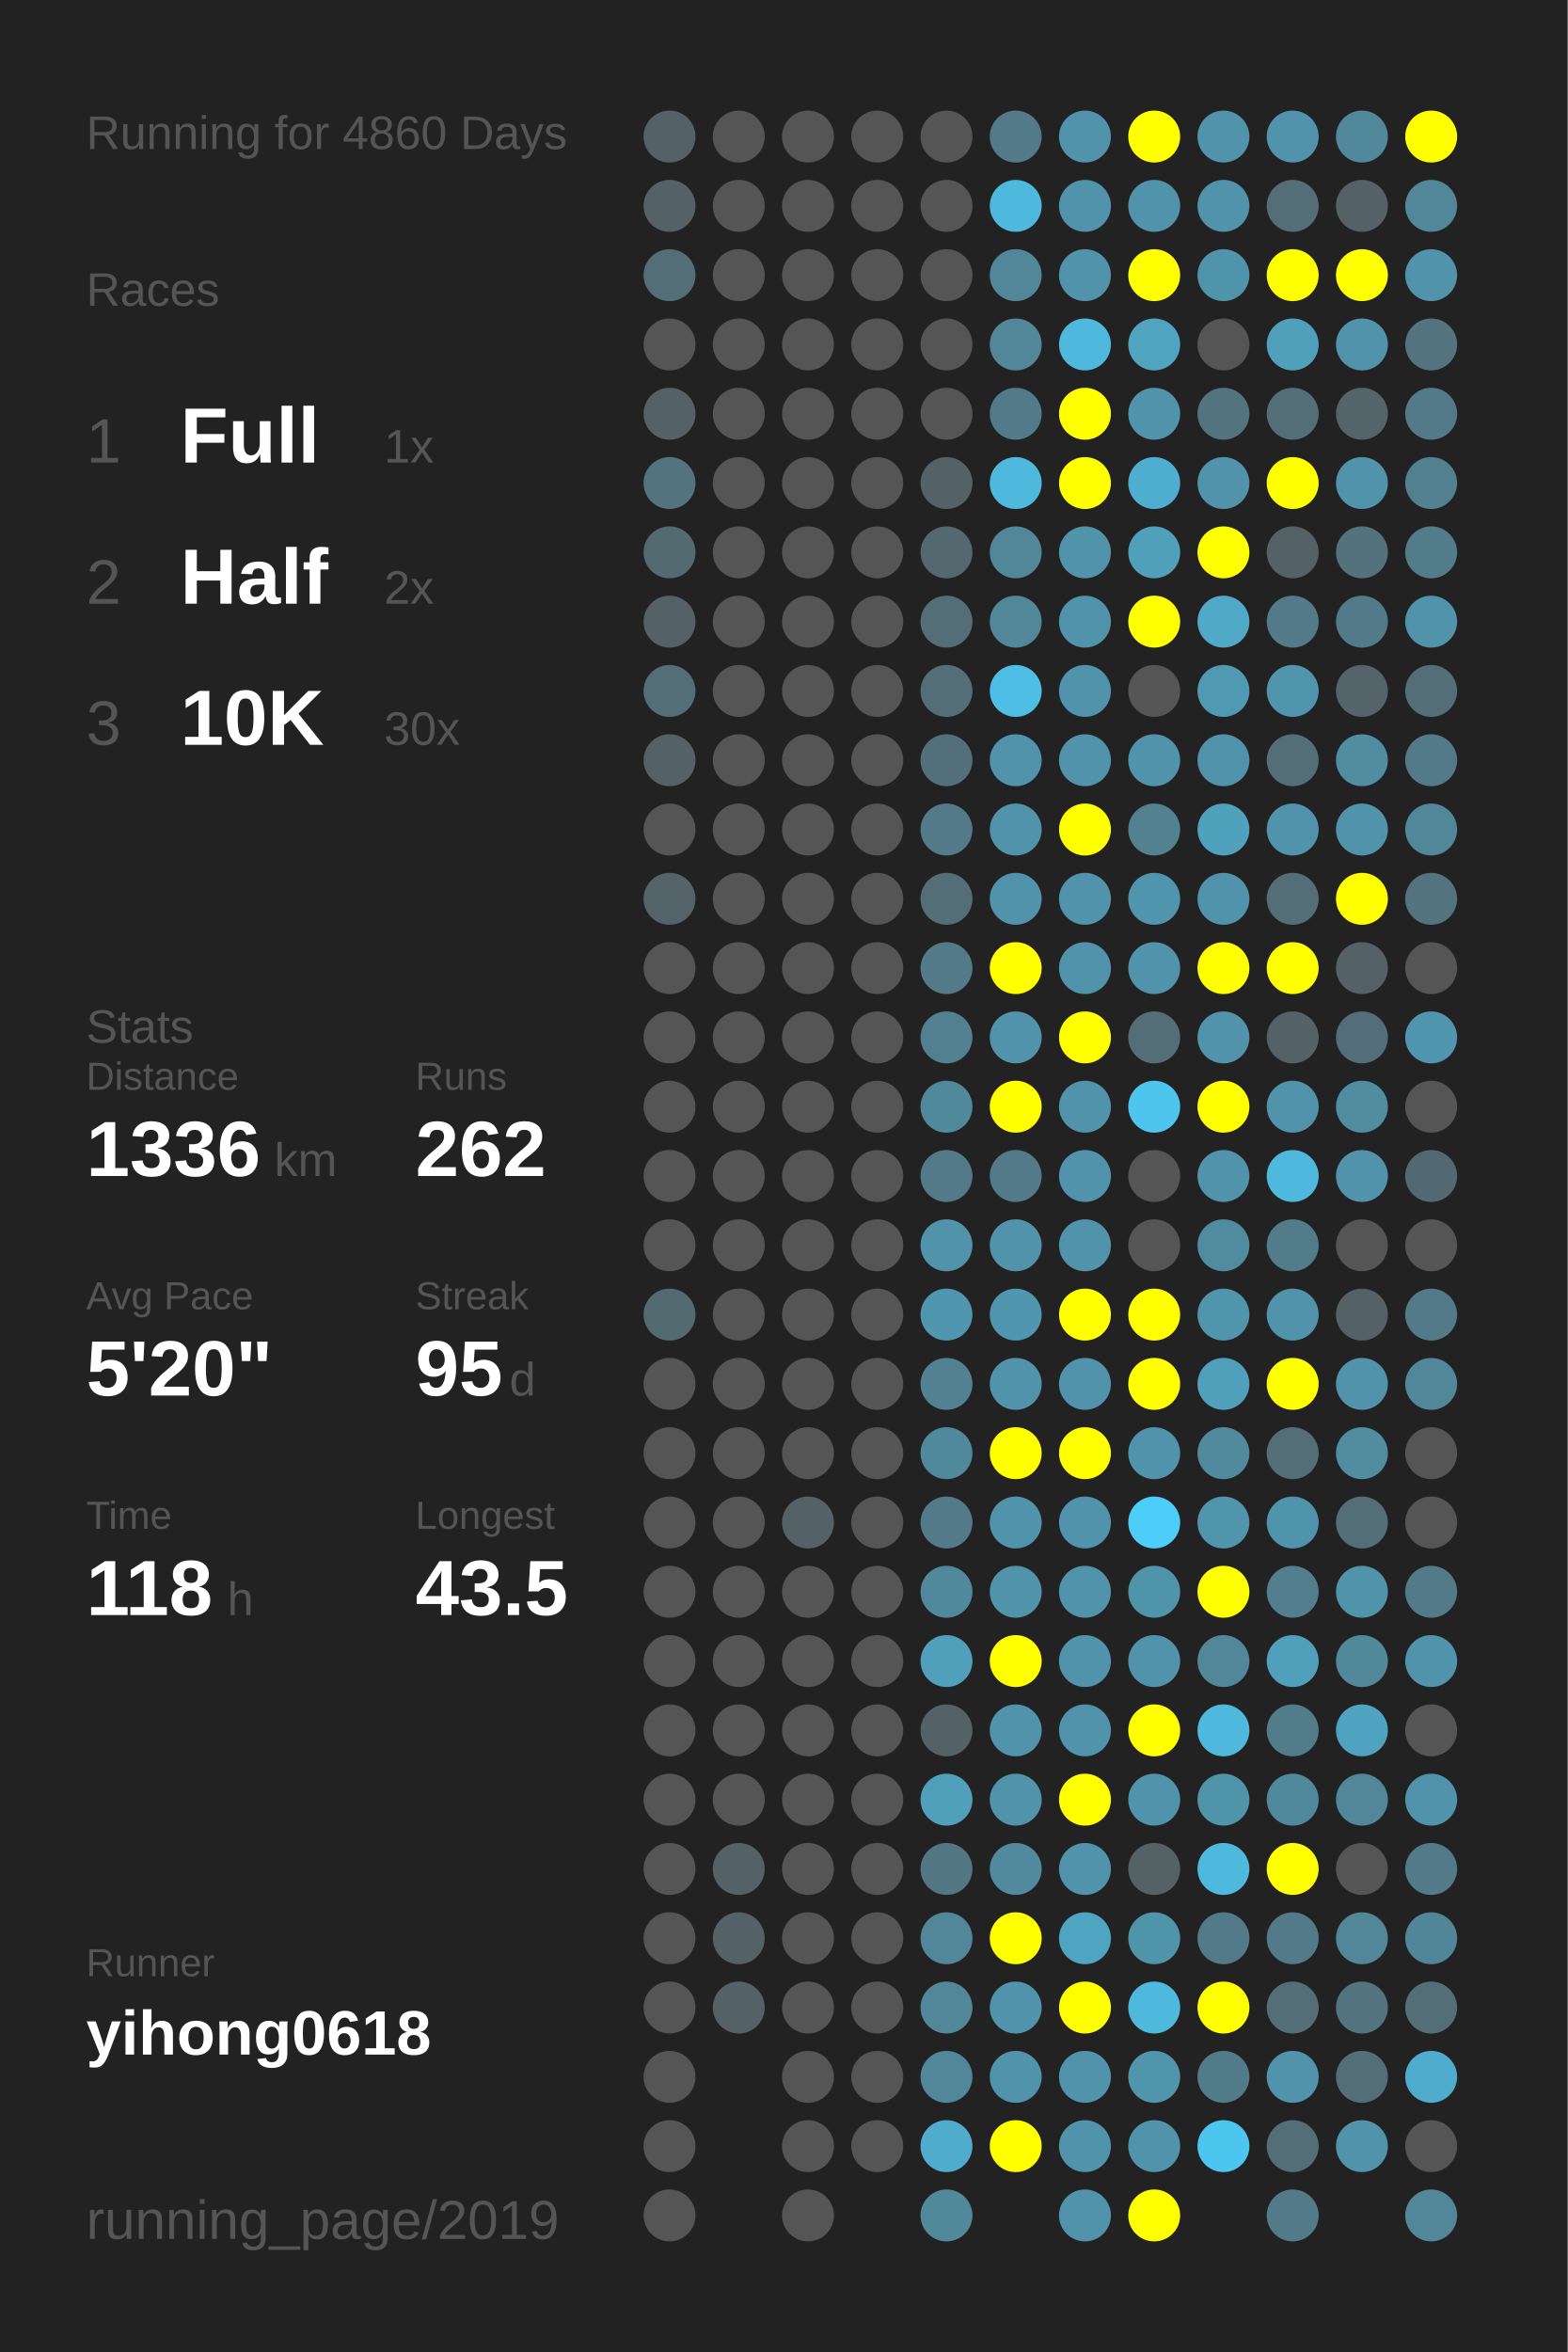
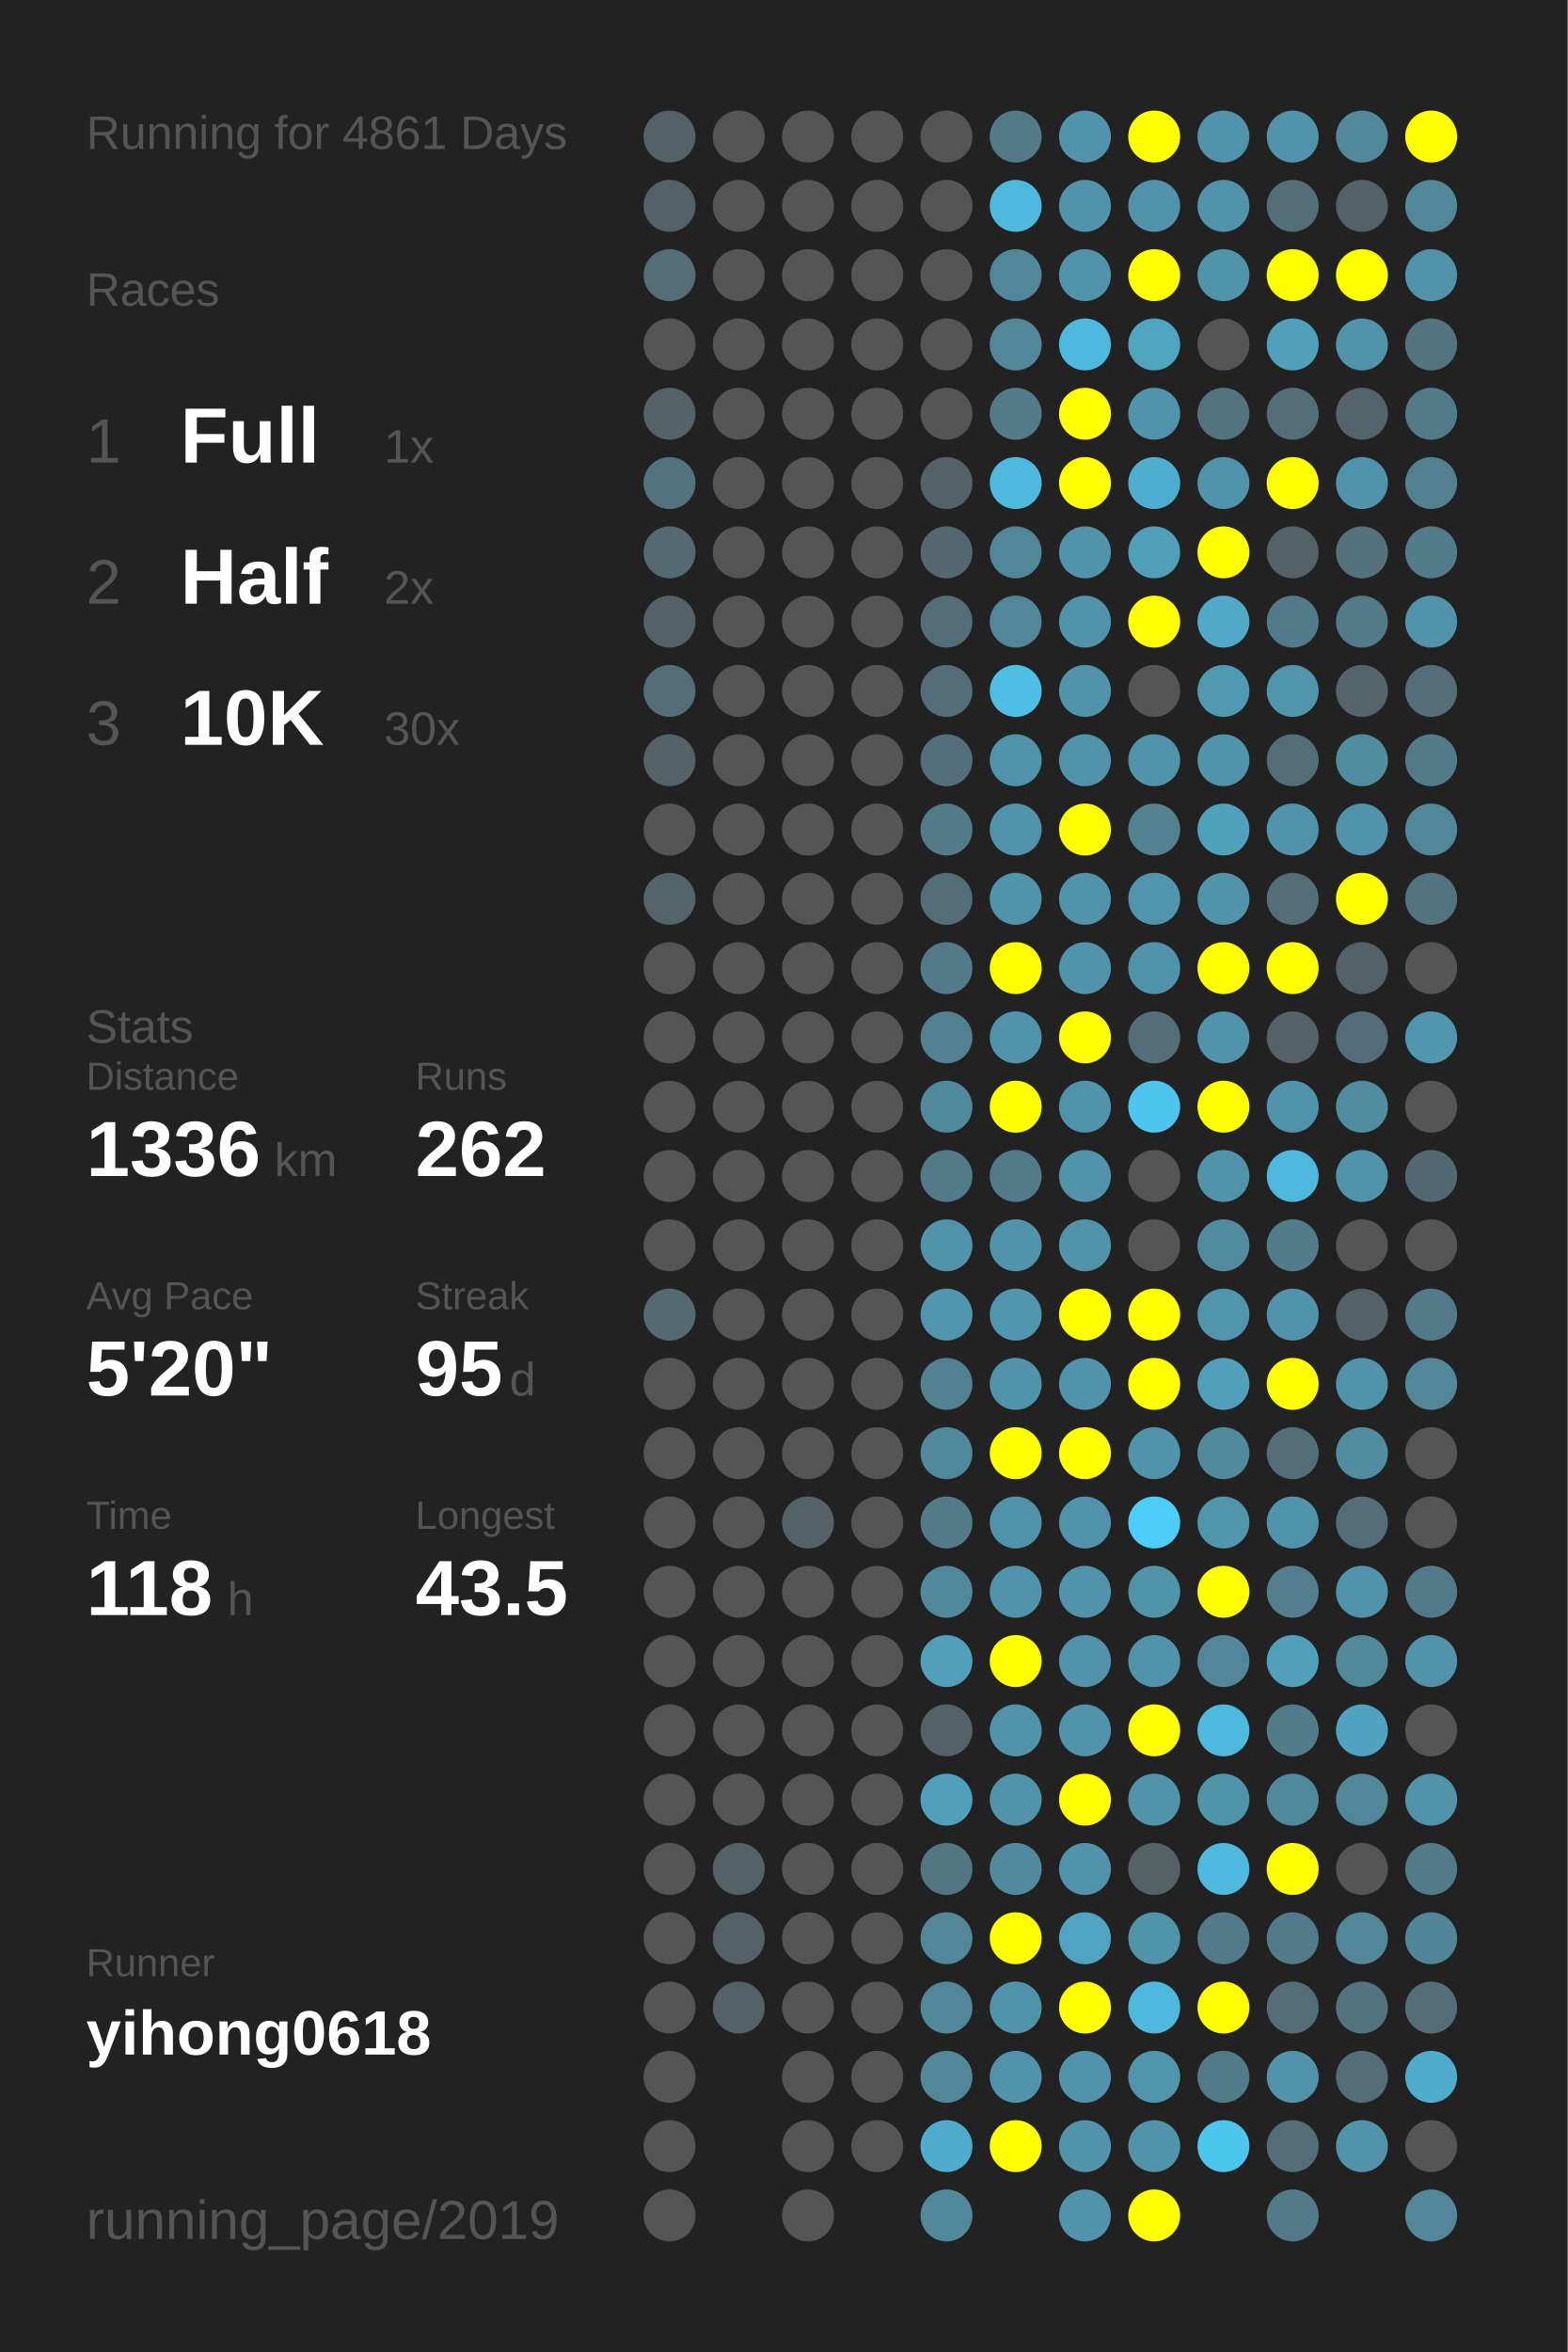
<svg xmlns="http://www.w3.org/2000/svg" baseProfile="full" height="300mm" version="1.1" viewBox="0,0,200,300" width="200mm">
  <defs />
  <rect fill="#222222" height="300" width="200" x="0" y="0" />
-   <text fill="#555555" style="font-size:6px; font-family:Arial;" x="11" y="19">Running for 4860 Days</text>
+   <text fill="#555555" style="font-size:6px; font-family:Arial;" x="11" y="19">Running for 4861 Days</text>
  <text fill="#555555" style="font-size:6px; font-family:Arial;" x="11" y="39">Races</text>
  <text fill="#555555" style="font-size:8px; font-family:Arial;" x="11" y="59">1</text>
  <text fill="#FFFFFF" style="font-size:10px; font-family:Arial; font-weight:bold;" x="23" y="59">Full</text>
  <text fill="#555555" style="font-size:6px; font-family:Arial;" x="49" y="59">1x</text>
  <text fill="#555555" style="font-size:8px; font-family:Arial;" x="11" y="77">2</text>
  <text fill="#FFFFFF" style="font-size:10px; font-family:Arial; font-weight:bold;" x="23" y="77">Half</text>
  <text fill="#555555" style="font-size:6px; font-family:Arial;" x="49" y="77">2x</text>
  <text fill="#555555" style="font-size:8px; font-family:Arial;" x="11" y="95">3</text>
  <text fill="#FFFFFF" style="font-size:10px; font-family:Arial; font-weight:bold;" x="23" y="95">10K</text>
  <text fill="#555555" style="font-size:6px; font-family:Arial;" x="49" y="95">30x</text>
  <text fill="#555555" style="font-size:6px; font-family:Arial;" x="11" y="133">Stats</text>
  <text fill="#555555" style="font-size:5px; font-family:Arial;" x="11" y="139">Distance</text>
  <text fill="#FFFFFF" style="font-size:10px; font-family:Arial; font-weight:bold;" x="11" y="150">1336</text>
  <text fill="#555555" style="font-size:6px; font-family:Arial;" x="35" y="150">km</text>
  <text fill="#555555" style="font-size:5px; font-family:Arial;" x="53" y="139">Runs</text>
  <text fill="#FFFFFF" style="font-size:10px; font-family:Arial; font-weight:bold;" x="53" y="150">262</text>
  <text fill="#555555" style="font-size:5px; font-family:Arial;" x="11" y="167">Avg Pace</text>
  <text fill="#FFFFFF" style="font-size:10px; font-family:Arial; font-weight:bold;" x="11" y="178">5'20"</text>
  <text fill="#555555" style="font-size:5px; font-family:Arial;" x="53" y="167">Streak</text>
  <text fill="#FFFFFF" style="font-size:10px; font-family:Arial; font-weight:bold;" x="53" y="178">95</text>
  <text fill="#555555" style="font-size:6px; font-family:Arial;" x="65" y="178">d</text>
  <text fill="#555555" style="font-size:5px; font-family:Arial;" x="11" y="195">Time</text>
  <text fill="#FFFFFF" style="font-size:10px; font-family:Arial; font-weight:bold;" x="11" y="206">118</text>
  <text fill="#555555" style="font-size:6px; font-family:Arial;" x="29" y="206">h</text>
  <text fill="#555555" style="font-size:5px; font-family:Arial;" x="53" y="195">Longest</text>
  <text fill="#FFFFFF" style="font-size:10px; font-family:Arial; font-weight:bold;" x="53" y="206">43.5</text>
  <text fill="#555555" style="font-size:5px; font-family:Arial;" x="11" y="252.065">Runner</text>
  <text fill="#FFFFFF" style="font-size:8px; font-family:Arial; font-weight:bold;" x="11" y="262.065">yihong0618</text>
  <text fill="#555555" style="font-size:7px; font-family:Arial;" x="11" y="285.581">running_page/2019</text>
  <circle cx="85.417" cy="17.419" fill="#546166" r="3.312" />
  <circle cx="85.417" cy="26.258" fill="#546166" r="3.312" />
  <circle cx="85.417" cy="35.097" fill="#536e77" r="3.312" />
  <circle cx="85.417" cy="43.935" fill="#555555" r="3.312" />
  <circle cx="85.417" cy="52.774" fill="#546166" r="3.312" />
  <circle cx="85.417" cy="61.613" fill="#53747f" r="3.312" />
  <circle cx="85.417" cy="70.452" fill="#536a71" r="3.312" />
  <circle cx="85.417" cy="79.29" fill="#546166" r="3.312" />
  <circle cx="85.417" cy="88.129" fill="#536e77" r="3.312" />
  <circle cx="85.417" cy="96.968" fill="#546166" r="3.312" />
  <circle cx="85.417" cy="105.806" fill="#555555" r="3.312" />
  <circle cx="85.417" cy="114.645" fill="#546369" r="3.312" />
  <circle cx="85.417" cy="123.484" fill="#555555" r="3.312" />
  <circle cx="85.417" cy="132.323" fill="#555555" r="3.312" />
  <circle cx="85.417" cy="141.161" fill="#555555" r="3.312" />
  <circle cx="85.417" cy="150" fill="#555555" r="3.312" />
  <circle cx="85.417" cy="158.839" fill="#555555" r="3.312" />
  <circle cx="85.417" cy="167.677" fill="#536a71" r="3.312" />
  <circle cx="85.417" cy="176.516" fill="#555555" r="3.312" />
  <circle cx="85.417" cy="185.355" fill="#555555" r="3.312" />
  <circle cx="85.417" cy="194.194" fill="#555555" r="3.312" />
  <circle cx="85.417" cy="203.032" fill="#555555" r="3.312" />
  <circle cx="85.417" cy="211.871" fill="#555555" r="3.312" />
  <circle cx="85.417" cy="220.71" fill="#555555" r="3.312" />
  <circle cx="85.417" cy="229.548" fill="#555555" r="3.312" />
  <circle cx="85.417" cy="238.387" fill="#555555" r="3.312" />
  <circle cx="85.417" cy="247.226" fill="#555555" r="3.312" />
  <circle cx="85.417" cy="256.065" fill="#555555" r="3.312" />
  <circle cx="85.417" cy="264.903" fill="#555555" r="3.312" />
  <circle cx="85.417" cy="273.742" fill="#555555" r="3.312" />
  <circle cx="85.417" cy="282.581" fill="#555555" r="3.312" />
  <circle cx="94.25" cy="17.419" fill="#555555" r="3.312" />
  <circle cx="94.25" cy="26.258" fill="#555555" r="3.312" />
  <circle cx="94.25" cy="35.097" fill="#555555" r="3.312" />
  <circle cx="94.25" cy="43.935" fill="#555555" r="3.312" />
  <circle cx="94.25" cy="52.774" fill="#555555" r="3.312" />
  <circle cx="94.25" cy="61.613" fill="#555555" r="3.312" />
  <circle cx="94.25" cy="70.452" fill="#555555" r="3.312" />
  <circle cx="94.25" cy="79.29" fill="#555555" r="3.312" />
  <circle cx="94.25" cy="88.129" fill="#555555" r="3.312" />
  <circle cx="94.25" cy="96.968" fill="#555555" r="3.312" />
  <circle cx="94.25" cy="105.806" fill="#555555" r="3.312" />
  <circle cx="94.25" cy="114.645" fill="#555555" r="3.312" />
  <circle cx="94.25" cy="123.484" fill="#555555" r="3.312" />
  <circle cx="94.25" cy="132.323" fill="#555555" r="3.312" />
  <circle cx="94.25" cy="141.161" fill="#555555" r="3.312" />
  <circle cx="94.25" cy="150" fill="#555555" r="3.312" />
  <circle cx="94.25" cy="158.839" fill="#555555" r="3.312" />
  <circle cx="94.25" cy="167.677" fill="#555555" r="3.312" />
  <circle cx="94.25" cy="176.516" fill="#555555" r="3.312" />
  <circle cx="94.25" cy="185.355" fill="#555555" r="3.312" />
  <circle cx="94.25" cy="194.194" fill="#555555" r="3.312" />
  <circle cx="94.25" cy="203.032" fill="#555555" r="3.312" />
  <circle cx="94.25" cy="211.871" fill="#555555" r="3.312" />
  <circle cx="94.25" cy="220.71" fill="#555555" r="3.312" />
  <circle cx="94.25" cy="229.548" fill="#555555" r="3.312" />
  <circle cx="94.25" cy="238.387" fill="#546166" r="3.312" />
  <circle cx="94.25" cy="247.226" fill="#546166" r="3.312" />
  <circle cx="94.25" cy="256.065" fill="#546166" r="3.312" />
  <circle cx="103.083" cy="17.419" fill="#555555" r="3.312" />
  <circle cx="103.083" cy="26.258" fill="#555555" r="3.312" />
  <circle cx="103.083" cy="35.097" fill="#555555" r="3.312" />
  <circle cx="103.083" cy="43.935" fill="#555555" r="3.312" />
  <circle cx="103.083" cy="52.774" fill="#555555" r="3.312" />
  <circle cx="103.083" cy="61.613" fill="#555555" r="3.312" />
  <circle cx="103.083" cy="70.452" fill="#555555" r="3.312" />
  <circle cx="103.083" cy="79.29" fill="#555555" r="3.312" />
  <circle cx="103.083" cy="88.129" fill="#555555" r="3.312" />
  <circle cx="103.083" cy="96.968" fill="#555555" r="3.312" />
  <circle cx="103.083" cy="105.806" fill="#555555" r="3.312" />
  <circle cx="103.083" cy="114.645" fill="#555555" r="3.312" />
  <circle cx="103.083" cy="123.484" fill="#555555" r="3.312" />
  <circle cx="103.083" cy="132.323" fill="#555555" r="3.312" />
  <circle cx="103.083" cy="141.161" fill="#555555" r="3.312" />
  <circle cx="103.083" cy="150" fill="#555555" r="3.312" />
  <circle cx="103.083" cy="158.839" fill="#555555" r="3.312" />
  <circle cx="103.083" cy="167.677" fill="#555555" r="3.312" />
  <circle cx="103.083" cy="176.516" fill="#555555" r="3.312" />
  <circle cx="103.083" cy="185.355" fill="#555555" r="3.312" />
  <circle cx="103.083" cy="194.194" fill="#546166" r="3.312" />
  <circle cx="103.083" cy="203.032" fill="#555555" r="3.312" />
  <circle cx="103.083" cy="211.871" fill="#555555" r="3.312" />
  <circle cx="103.083" cy="220.71" fill="#555555" r="3.312" />
  <circle cx="103.083" cy="229.548" fill="#555555" r="3.312" />
  <circle cx="103.083" cy="238.387" fill="#555555" r="3.312" />
  <circle cx="103.083" cy="247.226" fill="#555555" r="3.312" />
  <circle cx="103.083" cy="256.065" fill="#555555" r="3.312" />
  <circle cx="103.083" cy="264.903" fill="#555555" r="3.312" />
  <circle cx="103.083" cy="273.742" fill="#555555" r="3.312" />
  <circle cx="103.083" cy="282.581" fill="#555555" r="3.312" />
  <circle cx="111.917" cy="17.419" fill="#555555" r="3.312" />
  <circle cx="111.917" cy="26.258" fill="#555555" r="3.312" />
  <circle cx="111.917" cy="35.097" fill="#555555" r="3.312" />
  <circle cx="111.917" cy="43.935" fill="#555555" r="3.312" />
  <circle cx="111.917" cy="52.774" fill="#555555" r="3.312" />
  <circle cx="111.917" cy="61.613" fill="#555555" r="3.312" />
  <circle cx="111.917" cy="70.452" fill="#555555" r="3.312" />
  <circle cx="111.917" cy="79.29" fill="#555555" r="3.312" />
  <circle cx="111.917" cy="88.129" fill="#555555" r="3.312" />
  <circle cx="111.917" cy="96.968" fill="#555555" r="3.312" />
  <circle cx="111.917" cy="105.806" fill="#555555" r="3.312" />
  <circle cx="111.917" cy="114.645" fill="#555555" r="3.312" />
  <circle cx="111.917" cy="123.484" fill="#555555" r="3.312" />
  <circle cx="111.917" cy="132.323" fill="#555555" r="3.312" />
  <circle cx="111.917" cy="141.161" fill="#555555" r="3.312" />
  <circle cx="111.917" cy="150" fill="#555555" r="3.312" />
  <circle cx="111.917" cy="158.839" fill="#555555" r="3.312" />
  <circle cx="111.917" cy="167.677" fill="#555555" r="3.312" />
  <circle cx="111.917" cy="176.516" fill="#555555" r="3.312" />
  <circle cx="111.917" cy="185.355" fill="#555555" r="3.312" />
  <circle cx="111.917" cy="194.194" fill="#555555" r="3.312" />
  <circle cx="111.917" cy="203.032" fill="#555555" r="3.312" />
  <circle cx="111.917" cy="211.871" fill="#555555" r="3.312" />
  <circle cx="111.917" cy="220.71" fill="#555555" r="3.312" />
  <circle cx="111.917" cy="229.548" fill="#555555" r="3.312" />
  <circle cx="111.917" cy="238.387" fill="#555555" r="3.312" />
  <circle cx="111.917" cy="247.226" fill="#555555" r="3.312" />
  <circle cx="111.917" cy="256.065" fill="#555555" r="3.312" />
  <circle cx="111.917" cy="264.903" fill="#555555" r="3.312" />
  <circle cx="111.917" cy="273.742" fill="#555555" r="3.312" />
  <circle cx="120.75" cy="17.419" fill="#555555" r="3.312" />
  <circle cx="120.75" cy="26.258" fill="#555555" r="3.312" />
  <circle cx="120.75" cy="35.097" fill="#555555" r="3.312" />
  <circle cx="120.75" cy="43.935" fill="#555555" r="3.312" />
  <circle cx="120.75" cy="52.774" fill="#555555" r="3.312" />
  <circle cx="120.75" cy="61.613" fill="#546166" r="3.312" />
  <circle cx="120.75" cy="70.452" fill="#53686f" r="3.312" />
  <circle cx="120.75" cy="79.29" fill="#536e77" r="3.312" />
  <circle cx="120.75" cy="88.129" fill="#536e77" r="3.312" />
  <circle cx="120.75" cy="96.968" fill="#53707a" r="3.312" />
  <circle cx="120.75" cy="105.806" fill="#527a88" r="3.312" />
  <circle cx="120.75" cy="114.645" fill="#536e77" r="3.312" />
  <circle cx="120.75" cy="123.484" fill="#527a88" r="3.312" />
  <circle cx="120.75" cy="132.323" fill="#528090" r="3.312" />
  <circle cx="120.75" cy="141.161" fill="#51899c" r="3.312" />
  <circle cx="120.75" cy="150" fill="#527a88" r="3.312" />
  <circle cx="120.75" cy="158.839" fill="#5093aa" r="3.312" />
  <circle cx="120.75" cy="167.677" fill="#5096ae" r="3.312" />
  <circle cx="120.75" cy="176.516" fill="#528191" r="3.312" />
  <circle cx="120.75" cy="185.355" fill="#51899c" r="3.312" />
  <circle cx="120.75" cy="194.194" fill="#527a88" r="3.312" />
  <circle cx="120.75" cy="203.032" fill="#51899c" r="3.312" />
  <circle cx="120.75" cy="211.871" fill="#50a0bb" r="3.312" />
  <circle cx="120.75" cy="220.71" fill="#546166" r="3.312" />
  <circle cx="120.75" cy="229.548" fill="#50a0bb" r="3.312" />
  <circle cx="120.75" cy="238.387" fill="#527682" r="3.312" />
  <circle cx="120.75" cy="247.226" fill="#518799" r="3.312" />
  <circle cx="120.75" cy="256.065" fill="#518799" r="3.312" />
  <circle cx="120.75" cy="264.903" fill="#518799" r="3.312" />
  <circle cx="120.75" cy="273.742" fill="#4faccc" r="3.312" />
  <circle cx="120.75" cy="282.581" fill="#51899b" r="3.312" />
  <circle cx="129.583" cy="17.419" fill="#527a88" r="3.312" />
  <circle cx="129.583" cy="26.258" fill="#4eb9dd" r="3.312" />
  <circle cx="129.583" cy="35.097" fill="#518799" r="3.312" />
  <circle cx="129.583" cy="43.935" fill="#518799" r="3.312" />
  <circle cx="129.583" cy="52.774" fill="#527a88" r="3.312" />
  <circle cx="129.583" cy="61.613" fill="#4eb9dd" r="3.312" />
  <circle cx="129.583" cy="70.452" fill="#518799" r="3.312" />
  <circle cx="129.583" cy="79.29" fill="#518799" r="3.312" />
  <circle cx="129.583" cy="88.129" fill="#4ebee4" r="3.312" />
  <circle cx="129.583" cy="96.968" fill="#5093aa" r="3.312" />
  <circle cx="129.583" cy="105.806" fill="#5093aa" r="3.312" />
  <circle cx="129.583" cy="114.645" fill="#5093aa" r="3.312" />
  <circle cx="129.583" cy="123.484" fill="#FFFF00" r="3.312" />
  <circle cx="129.583" cy="132.323" fill="#5093aa" r="3.312" />
  <circle cx="129.583" cy="141.161" fill="#FFFF00" r="3.312" />
  <circle cx="129.583" cy="150" fill="#527a88" r="3.312" />
  <circle cx="129.583" cy="158.839" fill="#5093aa" r="3.312" />
  <circle cx="129.583" cy="167.677" fill="#5096ae" r="3.312" />
  <circle cx="129.583" cy="176.516" fill="#5093aa" r="3.312" />
  <circle cx="129.583" cy="185.355" fill="#FFFF00" r="3.312" />
  <circle cx="129.583" cy="194.194" fill="#5093aa" r="3.312" />
  <circle cx="129.583" cy="203.032" fill="#5093aa" r="3.312" />
  <circle cx="129.583" cy="211.871" fill="#FFFF00" r="3.312" />
  <circle cx="129.583" cy="220.71" fill="#5093aa" r="3.312" />
  <circle cx="129.583" cy="229.548" fill="#5093aa" r="3.312" />
  <circle cx="129.583" cy="238.387" fill="#518a9e" r="3.312" />
  <circle cx="129.583" cy="247.226" fill="#FFFF00" r="3.312" />
  <circle cx="129.583" cy="256.065" fill="#5093aa" r="3.312" />
  <circle cx="129.583" cy="264.903" fill="#5093aa" r="3.312" />
  <circle cx="129.583" cy="273.742" fill="#FFFF00" r="3.312" />
  <circle cx="138.417" cy="17.419" fill="#5093aa" r="3.312" />
  <circle cx="138.417" cy="26.258" fill="#5093aa" r="3.312" />
  <circle cx="138.417" cy="35.097" fill="#5093aa" r="3.312" />
  <circle cx="138.417" cy="43.935" fill="#4eb9dd" r="3.312" />
  <circle cx="138.417" cy="52.774" fill="#FFFF00" r="3.312" />
  <circle cx="138.417" cy="61.613" fill="#FFFF00" r="3.312" />
  <circle cx="138.417" cy="70.452" fill="#5093aa" r="3.312" />
  <circle cx="138.417" cy="79.29" fill="#5093aa" r="3.312" />
  <circle cx="138.417" cy="88.129" fill="#5093aa" r="3.312" />
  <circle cx="138.417" cy="96.968" fill="#5093aa" r="3.312" />
  <circle cx="138.417" cy="105.806" fill="#FFFF00" r="3.312" />
  <circle cx="138.417" cy="114.645" fill="#5093aa" r="3.312" />
  <circle cx="138.417" cy="123.484" fill="#5093aa" r="3.312" />
  <circle cx="138.417" cy="132.323" fill="#FFFF00" r="3.312" />
  <circle cx="138.417" cy="141.161" fill="#5093aa" r="3.312" />
  <circle cx="138.417" cy="150" fill="#5093aa" r="3.312" />
  <circle cx="138.417" cy="158.839" fill="#5093aa" r="3.312" />
  <circle cx="138.417" cy="167.677" fill="#FFFF00" r="3.312" />
  <circle cx="138.417" cy="176.516" fill="#5093aa" r="3.312" />
  <circle cx="138.417" cy="185.355" fill="#FFFF00" r="3.312" />
  <circle cx="138.417" cy="194.194" fill="#5093aa" r="3.312" />
  <circle cx="138.417" cy="203.032" fill="#5093aa" r="3.312" />
  <circle cx="138.417" cy="211.871" fill="#5093aa" r="3.312" />
  <circle cx="138.417" cy="220.71" fill="#5093aa" r="3.312" />
  <circle cx="138.417" cy="229.548" fill="#FFFF00" r="3.312" />
  <circle cx="138.417" cy="238.387" fill="#5093aa" r="3.312" />
  <circle cx="138.417" cy="247.226" fill="#4fa4c1" r="3.312" />
  <circle cx="138.417" cy="256.065" fill="#FFFF00" r="3.312" />
  <circle cx="138.417" cy="264.903" fill="#5093aa" r="3.312" />
  <circle cx="138.417" cy="273.742" fill="#5093aa" r="3.312" />
  <circle cx="138.417" cy="282.581" fill="#5093aa" r="3.312" />
  <circle cx="147.25" cy="17.419" fill="#FFFF00" r="3.312" />
  <circle cx="147.25" cy="26.258" fill="#5093aa" r="3.312" />
  <circle cx="147.25" cy="35.097" fill="#FFFF00" r="3.312" />
  <circle cx="147.25" cy="43.935" fill="#4fa4c0" r="3.312" />
  <circle cx="147.25" cy="52.774" fill="#5093aa" r="3.312" />
  <circle cx="147.25" cy="61.613" fill="#4faecf" r="3.312" />
  <circle cx="147.25" cy="70.452" fill="#50a0bb" r="3.312" />
  <circle cx="147.25" cy="79.29" fill="#FFFF00" r="3.312" />
  <circle cx="147.25" cy="88.129" fill="#555555" r="3.312" />
  <circle cx="147.25" cy="96.968" fill="#5093aa" r="3.312" />
  <circle cx="147.25" cy="105.806" fill="#528190" r="3.312" />
  <circle cx="147.25" cy="114.645" fill="#5095ad" r="3.312" />
  <circle cx="147.25" cy="123.484" fill="#5093aa" r="3.312" />
  <circle cx="147.25" cy="132.323" fill="#536e77" r="3.312" />
  <circle cx="147.25" cy="141.161" fill="#4dc5ee" r="3.312" />
  <circle cx="147.25" cy="150" fill="#555555" r="3.312" />
  <circle cx="147.25" cy="158.839" fill="#555555" r="3.312" />
  <circle cx="147.25" cy="167.677" fill="#FFFF00" r="3.312" />
  <circle cx="147.25" cy="176.516" fill="#FFFF00" r="3.312" />
  <circle cx="147.25" cy="185.355" fill="#5093aa" r="3.312" />
  <circle cx="147.25" cy="194.194" fill="#4dcef9" r="3.312" />
  <circle cx="147.25" cy="203.032" fill="#5094aa" r="3.312" />
  <circle cx="147.25" cy="211.871" fill="#5093aa" r="3.312" />
  <circle cx="147.25" cy="220.71" fill="#FFFF00" r="3.312" />
  <circle cx="147.25" cy="229.548" fill="#5093aa" r="3.312" />
  <circle cx="147.25" cy="238.387" fill="#546266" r="3.312" />
  <circle cx="147.25" cy="247.226" fill="#5094aa" r="3.312" />
  <circle cx="147.25" cy="256.065" fill="#4eb9dd" r="3.312" />
  <circle cx="147.25" cy="264.903" fill="#5095ac" r="3.312" />
  <circle cx="147.25" cy="273.742" fill="#5093aa" r="3.312" />
  <circle cx="147.25" cy="282.581" fill="#FFFF00" r="3.312" />
  <circle cx="156.083" cy="17.419" fill="#5093aa" r="3.312" />
  <circle cx="156.083" cy="26.258" fill="#5093aa" r="3.312" />
  <circle cx="156.083" cy="35.097" fill="#5094ab" r="3.312" />
  <circle cx="156.083" cy="43.935" fill="#555555" r="3.312" />
  <circle cx="156.083" cy="52.774" fill="#53747f" r="3.312" />
  <circle cx="156.083" cy="61.613" fill="#5093aa" r="3.312" />
  <circle cx="156.083" cy="70.452" fill="#FFFF00" r="3.312" />
  <circle cx="156.083" cy="79.29" fill="#4fa9c7" r="3.312" />
  <circle cx="156.083" cy="88.129" fill="#5099b2" r="3.312" />
  <circle cx="156.083" cy="96.968" fill="#5093aa" r="3.312" />
  <circle cx="156.083" cy="105.806" fill="#50a1bc" r="3.312" />
  <circle cx="156.083" cy="114.645" fill="#5093aa" r="3.312" />
  <circle cx="156.083" cy="123.484" fill="#FFFF00" r="3.312" />
  <circle cx="156.083" cy="132.323" fill="#5093aa" r="3.312" />
  <circle cx="156.083" cy="141.161" fill="#FFFF00" r="3.312" />
  <circle cx="156.083" cy="150" fill="#5093aa" r="3.312" />
  <circle cx="156.083" cy="158.839" fill="#518b9f" r="3.312" />
  <circle cx="156.083" cy="167.677" fill="#5095ac" r="3.312" />
  <circle cx="156.083" cy="176.516" fill="#50a0bb" r="3.312" />
  <circle cx="156.083" cy="185.355" fill="#518a9d" r="3.312" />
  <circle cx="156.083" cy="194.194" fill="#5095ac" r="3.312" />
  <circle cx="156.083" cy="203.032" fill="#FFFF00" r="3.312" />
  <circle cx="156.083" cy="211.871" fill="#518799" r="3.312" />
  <circle cx="156.083" cy="220.71" fill="#4eb9dd" r="3.312" />
  <circle cx="156.083" cy="229.548" fill="#5094aa" r="3.312" />
  <circle cx="156.083" cy="238.387" fill="#4eb9dd" r="3.312" />
  <circle cx="156.083" cy="247.226" fill="#527a88" r="3.312" />
  <circle cx="156.083" cy="256.065" fill="#FFFF00" r="3.312" />
  <circle cx="156.083" cy="264.903" fill="#527b89" r="3.312" />
  <circle cx="156.083" cy="273.742" fill="#4dc6ef" r="3.312" />
  <circle cx="164.917" cy="17.419" fill="#5093aa" r="3.312" />
  <circle cx="164.917" cy="26.258" fill="#536e77" r="3.312" />
  <circle cx="164.917" cy="35.097" fill="#FFFF00" r="3.312" />
  <circle cx="164.917" cy="43.935" fill="#50a0bb" r="3.312" />
  <circle cx="164.917" cy="52.774" fill="#536e77" r="3.312" />
  <circle cx="164.917" cy="61.613" fill="#FFFF00" r="3.312" />
  <circle cx="164.917" cy="70.452" fill="#546166" r="3.312" />
  <circle cx="164.917" cy="79.29" fill="#527a88" r="3.312" />
  <circle cx="164.917" cy="88.129" fill="#5095ac" r="3.312" />
  <circle cx="164.917" cy="96.968" fill="#536e77" r="3.312" />
  <circle cx="164.917" cy="105.806" fill="#5093aa" r="3.312" />
  <circle cx="164.917" cy="114.645" fill="#536e77" r="3.312" />
  <circle cx="164.917" cy="123.484" fill="#FFFF00" r="3.312" />
  <circle cx="164.917" cy="132.323" fill="#546166" r="3.312" />
  <circle cx="164.917" cy="141.161" fill="#5093aa" r="3.312" />
  <circle cx="164.917" cy="150" fill="#4eb9dd" r="3.312" />
  <circle cx="164.917" cy="158.839" fill="#527c8a" r="3.312" />
  <circle cx="164.917" cy="167.677" fill="#5093aa" r="3.312" />
  <circle cx="164.917" cy="176.516" fill="#FFFF00" r="3.312" />
  <circle cx="164.917" cy="185.355" fill="#536e77" r="3.312" />
  <circle cx="164.917" cy="194.194" fill="#5094ab" r="3.312" />
  <circle cx="164.917" cy="203.032" fill="#527e8d" r="3.312" />
  <circle cx="164.917" cy="211.871" fill="#50a0bb" r="3.312" />
  <circle cx="164.917" cy="220.71" fill="#527c8a" r="3.312" />
  <circle cx="164.917" cy="229.548" fill="#51899c" r="3.312" />
  <circle cx="164.917" cy="238.387" fill="#FFFF00" r="3.312" />
  <circle cx="164.917" cy="247.226" fill="#527a88" r="3.312" />
  <circle cx="164.917" cy="256.065" fill="#536e77" r="3.312" />
  <circle cx="164.917" cy="264.903" fill="#5093aa" r="3.312" />
  <circle cx="164.917" cy="273.742" fill="#536e77" r="3.312" />
  <circle cx="164.917" cy="282.581" fill="#527a88" r="3.312" />
  <circle cx="173.75" cy="17.419" fill="#51889b" r="3.312" />
  <circle cx="173.75" cy="26.258" fill="#546166" r="3.312" />
  <circle cx="173.75" cy="35.097" fill="#FFFF00" r="3.312" />
  <circle cx="173.75" cy="43.935" fill="#5093aa" r="3.312" />
  <circle cx="173.75" cy="52.774" fill="#53656b" r="3.312" />
  <circle cx="173.75" cy="61.613" fill="#5093aa" r="3.312" />
  <circle cx="173.75" cy="70.452" fill="#53727c" r="3.312" />
  <circle cx="173.75" cy="79.29" fill="#527a88" r="3.312" />
  <circle cx="173.75" cy="88.129" fill="#54646a" r="3.312" />
  <circle cx="173.75" cy="96.968" fill="#518da1" r="3.312" />
  <circle cx="173.75" cy="105.806" fill="#5093aa" r="3.312" />
  <circle cx="173.75" cy="114.645" fill="#FFFF00" r="3.312" />
  <circle cx="173.75" cy="123.484" fill="#546267" r="3.312" />
  <circle cx="173.75" cy="132.323" fill="#536e78" r="3.312" />
  <circle cx="173.75" cy="141.161" fill="#518da1" r="3.312" />
  <circle cx="173.75" cy="150" fill="#5093aa" r="3.312" />
  <circle cx="173.75" cy="158.839" fill="#555555" r="3.312" />
  <circle cx="173.75" cy="167.677" fill="#546166" r="3.312" />
  <circle cx="173.75" cy="176.516" fill="#5093aa" r="3.312" />
  <circle cx="173.75" cy="185.355" fill="#518da1" r="3.312" />
  <circle cx="173.75" cy="194.194" fill="#536e77" r="3.312" />
  <circle cx="173.75" cy="203.032" fill="#5093aa" r="3.312" />
  <circle cx="173.75" cy="211.871" fill="#51889a" r="3.312" />
  <circle cx="173.75" cy="220.71" fill="#4fa3c0" r="3.312" />
  <circle cx="173.75" cy="229.548" fill="#518799" r="3.312" />
  <circle cx="173.75" cy="238.387" fill="#555555" r="3.312" />
  <circle cx="173.75" cy="247.226" fill="#518799" r="3.312" />
  <circle cx="173.75" cy="256.065" fill="#53737e" r="3.312" />
  <circle cx="173.75" cy="264.903" fill="#536e77" r="3.312" />
  <circle cx="173.75" cy="273.742" fill="#5093aa" r="3.312" />
  <circle cx="182.583" cy="17.419" fill="#FFFF00" r="3.312" />
  <circle cx="182.583" cy="26.258" fill="#518799" r="3.312" />
  <circle cx="182.583" cy="35.097" fill="#5093aa" r="3.312" />
  <circle cx="182.583" cy="43.935" fill="#53747f" r="3.312" />
  <circle cx="182.583" cy="52.774" fill="#527a88" r="3.312" />
  <circle cx="182.583" cy="61.613" fill="#52808f" r="3.312" />
  <circle cx="182.583" cy="70.452" fill="#527c8a" r="3.312" />
  <circle cx="182.583" cy="79.29" fill="#5093aa" r="3.312" />
  <circle cx="182.583" cy="88.129" fill="#536e77" r="3.312" />
  <circle cx="182.583" cy="96.968" fill="#527a88" r="3.312" />
  <circle cx="182.583" cy="105.806" fill="#518799" r="3.312" />
  <circle cx="182.583" cy="114.645" fill="#53737e" r="3.312" />
  <circle cx="182.583" cy="123.484" fill="#555555" r="3.312" />
  <circle cx="182.583" cy="132.323" fill="#5096ae" r="3.312" />
  <circle cx="182.583" cy="141.161" fill="#555555" r="3.312" />
  <circle cx="182.583" cy="150" fill="#536971" r="3.312" />
  <circle cx="182.583" cy="158.839" fill="#555555" r="3.312" />
  <circle cx="182.583" cy="167.677" fill="#527a88" r="3.312" />
  <circle cx="182.583" cy="176.516" fill="#518799" r="3.312" />
  <circle cx="182.583" cy="185.355" fill="#555555" r="3.312" />
  <circle cx="182.583" cy="194.194" fill="#555555" r="3.312" />
  <circle cx="182.583" cy="203.032" fill="#527a88" r="3.312" />
  <circle cx="182.583" cy="211.871" fill="#5093aa" r="3.312" />
  <circle cx="182.583" cy="220.71" fill="#555555" r="3.312" />
  <circle cx="182.583" cy="229.548" fill="#5093aa" r="3.312" />
  <circle cx="182.583" cy="238.387" fill="#527a88" r="3.312" />
  <circle cx="182.583" cy="247.226" fill="#518698" r="3.312" />
  <circle cx="182.583" cy="256.065" fill="#536e77" r="3.312" />
  <circle cx="182.583" cy="264.903" fill="#4faccc" r="3.312" />
  <circle cx="182.583" cy="273.742" fill="#555555" r="3.312" />
  <circle cx="182.583" cy="282.581" fill="#518799" r="3.312" />
</svg>
